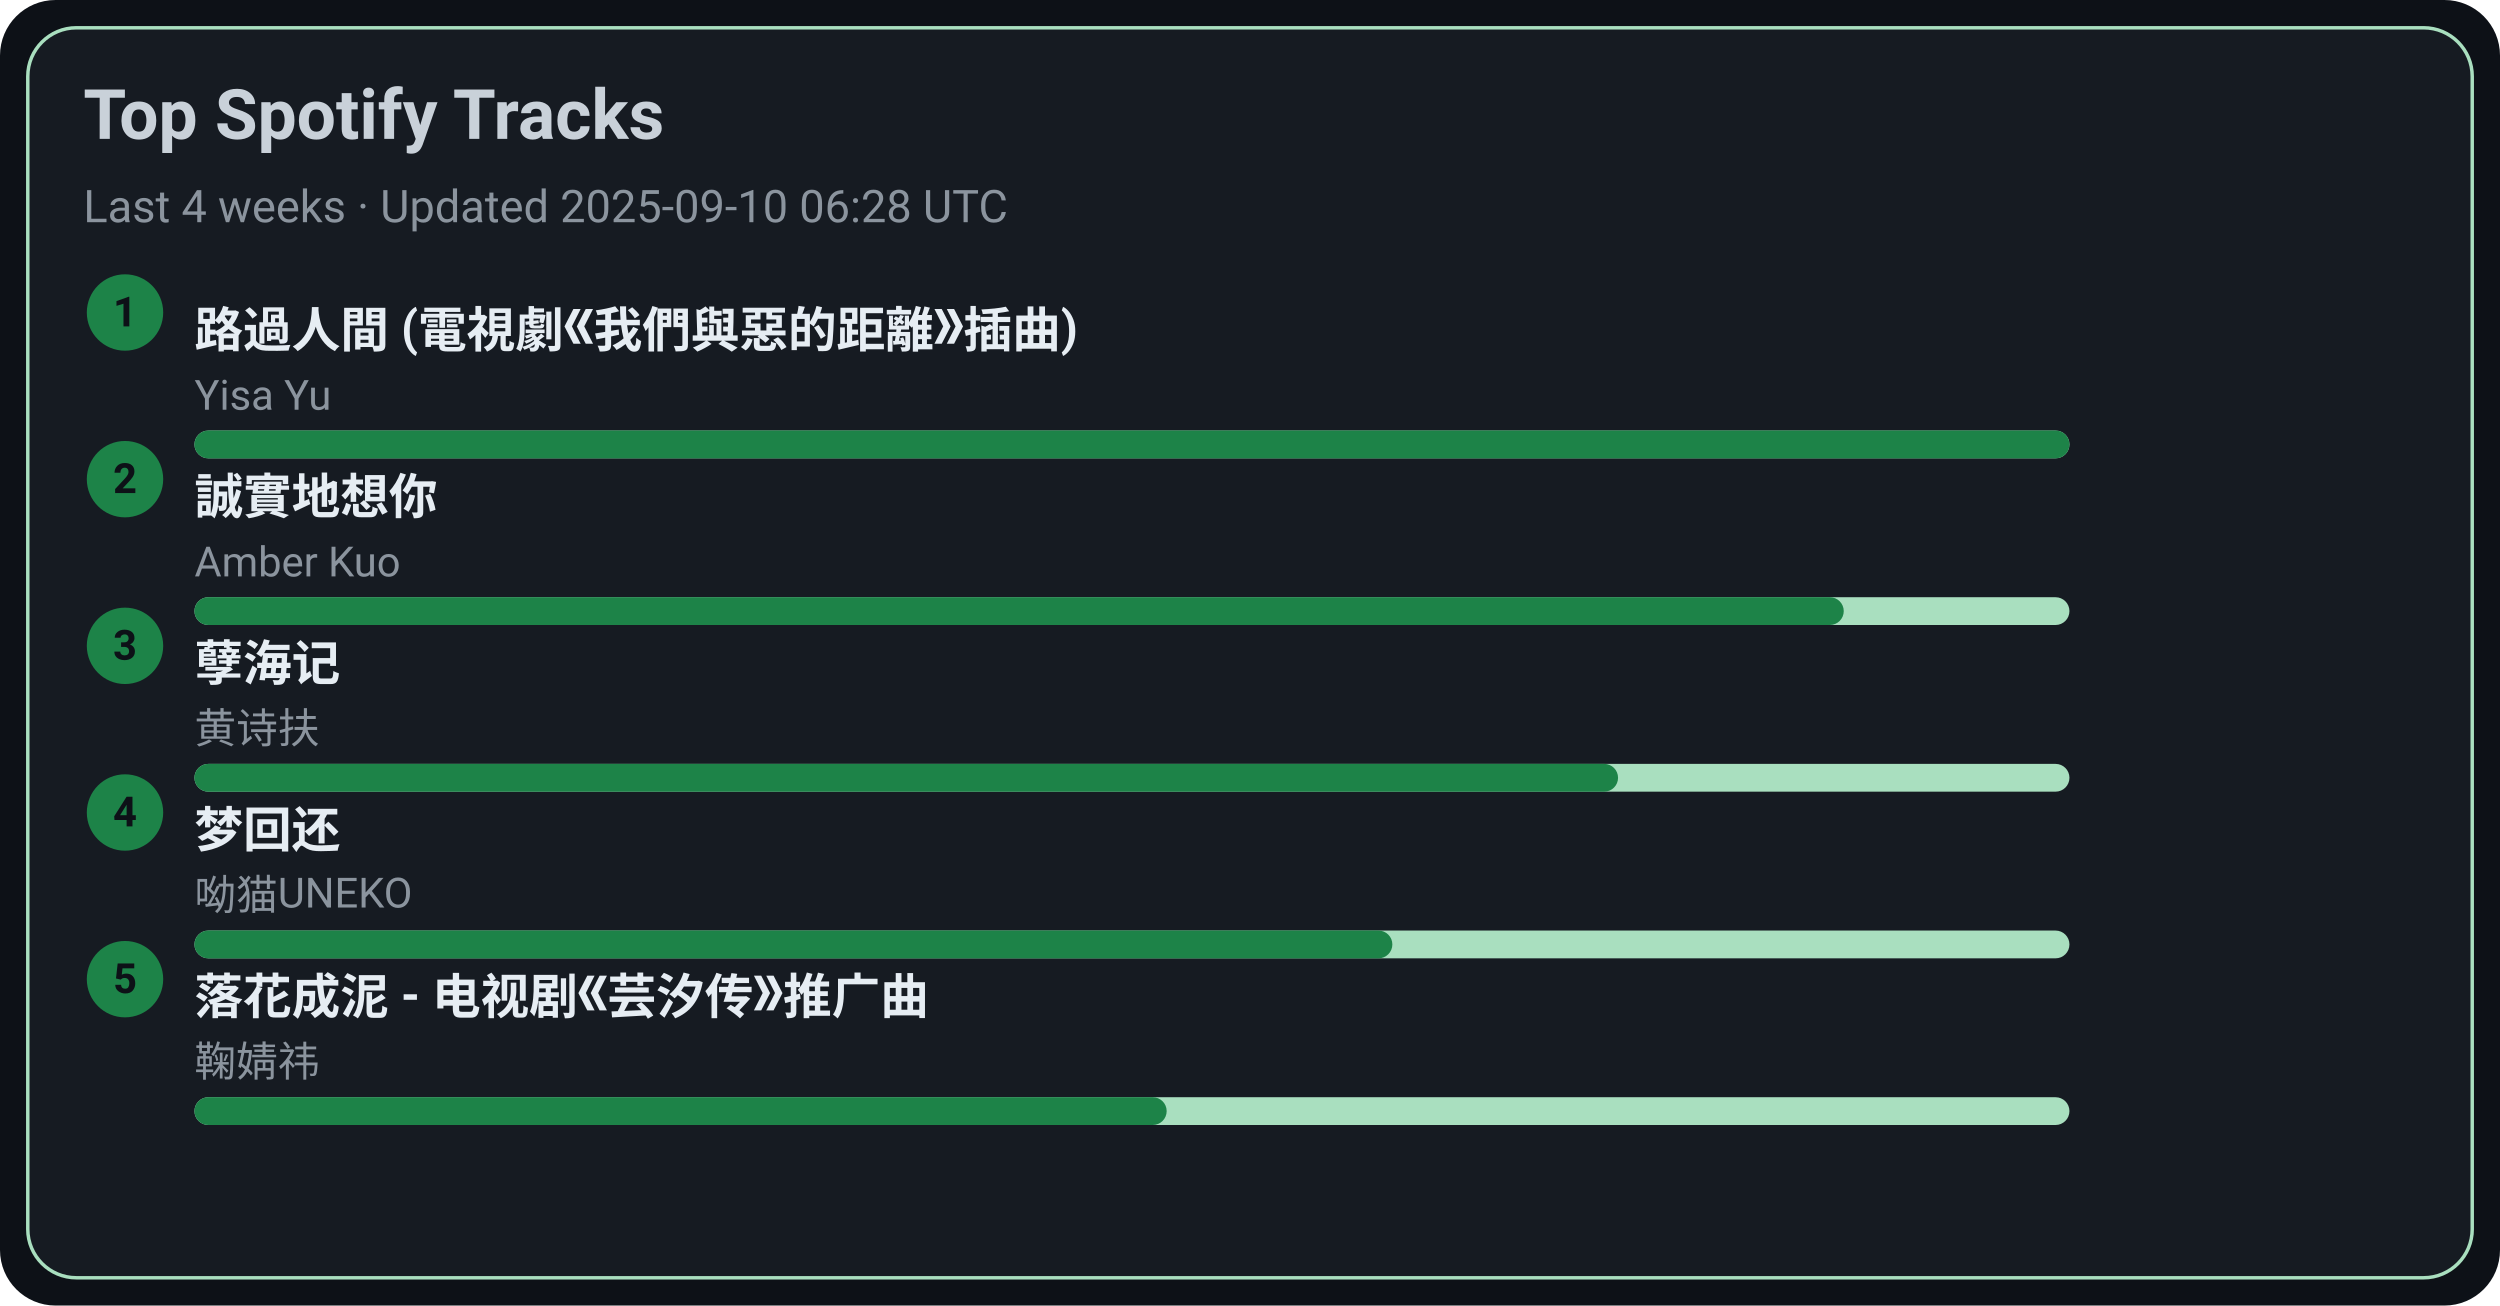
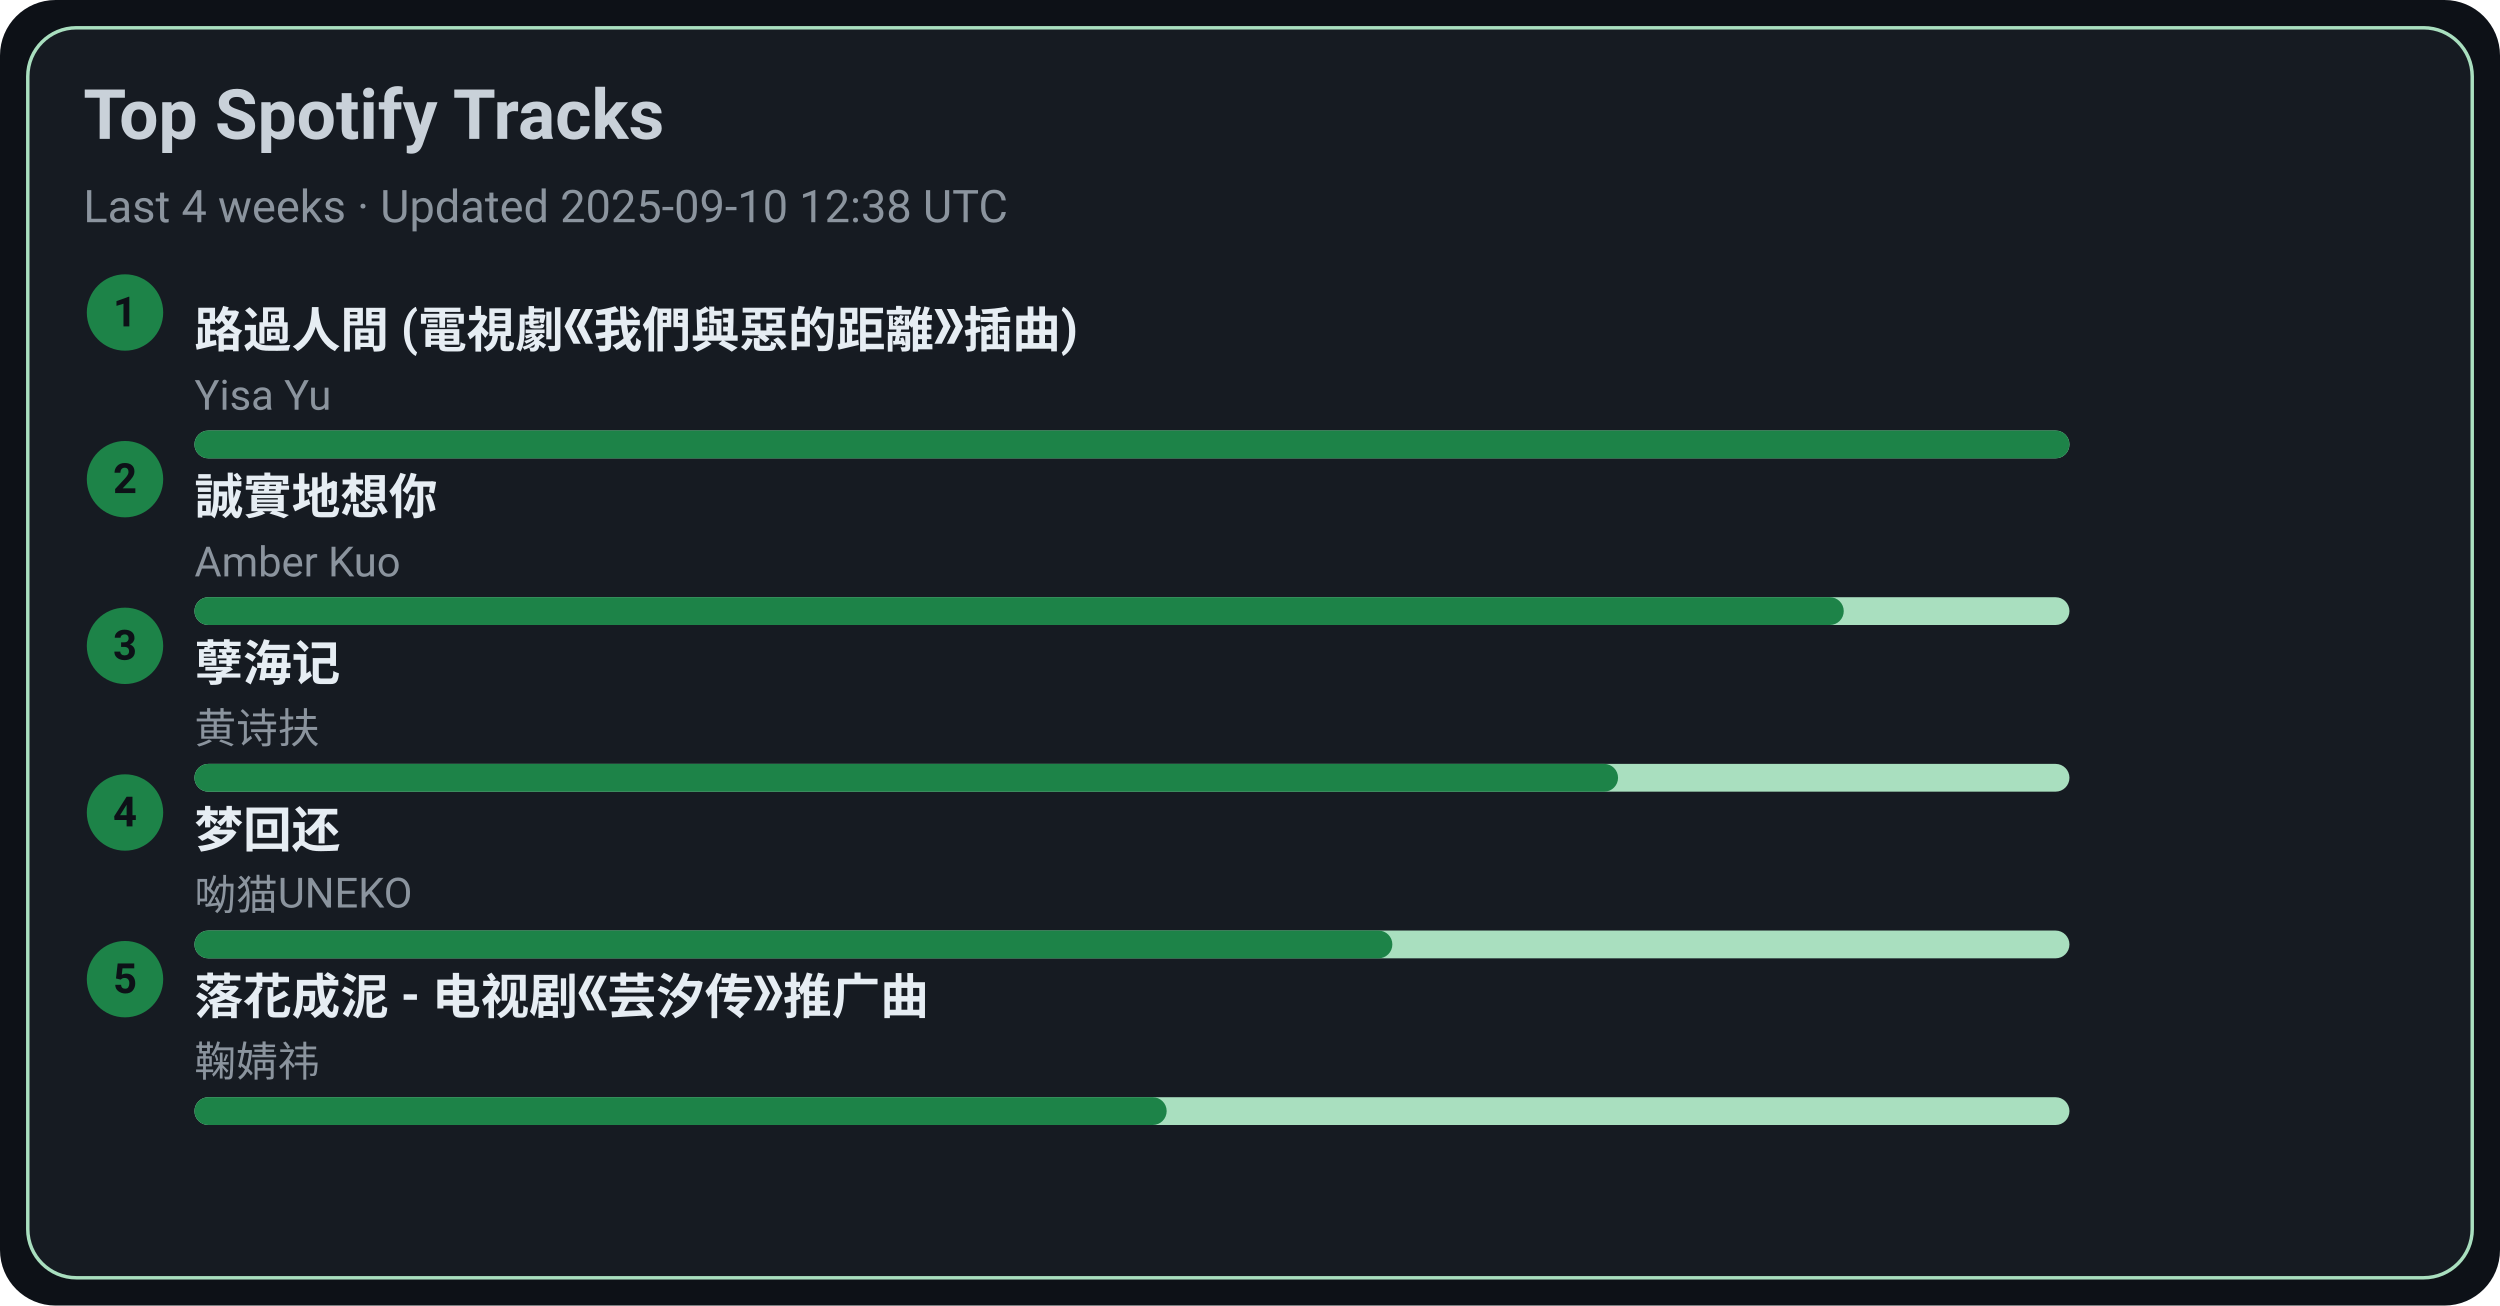
<svg xmlns="http://www.w3.org/2000/svg" width="720" height="376" viewBox="0 0 720 376">
  <style>text{font-family:-apple-system,BlinkMacSystemFont,Segoe UI,Roboto,Ubuntu,Helvetica Neue,Arial,Noto Sans,sans-serif}</style>
  <rect width="720" height="376" rx="16" fill="#0d1117" />
  <rect x="8" y="8" width="704" height="360" rx="14" fill="#161b22" stroke="#A9DFBF" />
  <text x="24" y="40" font-size="20" fill="#c9d1d9" font-weight="600">Top Spotify Tracks</text>
-   <text x="24" y="64" font-size="13" fill="#8b949e">Last 4 weeks · Updated 2025-09-10 06:28 UTC</text>
+   <text x="24" y="64" font-size="13" fill="#8b949e">Last 4 weeks · Updated 2025-09-10 12:38 UTC</text>
  <circle cx="36" cy="90" r="11" fill="#1D8348" />
  <text x="36" y="94" text-anchor="middle" font-size="12" fill="#0d1117" font-weight="700">1</text>
  <a href="https://open.spotify.com/track/1ZSleGniKMWNrWvK5cGALO" target="_blank" rel="noopener noreferrer">
    <text x="56" y="100" font-size="14" fill="#e6edf3" font-weight="600">路過人間 (電視劇《我們與惡的距離》插曲)</text>
  </a>
  <text x="56" y="118" font-size="12" fill="#8b949e">Yisa Yu</text>
  <rect x="56" y="124" width="540" height="8" rx="4" fill="#A9DFBF" />
  <rect x="56" y="124" width="540" height="8" rx="4" fill="#1D8348" />
  <circle cx="36" cy="138" r="11" fill="#1D8348" />
  <text x="36" y="142" text-anchor="middle" font-size="12" fill="#0d1117" font-weight="700">2</text>
  <a href="https://open.spotify.com/track/1SPZzj8QzOwZoAGKXMGLGJ" target="_blank" rel="noopener noreferrer">
    <text x="56" y="148" font-size="14" fill="#e6edf3" font-weight="600">誠實地想你</text>
  </a>
  <text x="56" y="166" font-size="12" fill="#8b949e">Amber Kuo</text>
  <rect x="56" y="172" width="540" height="8" rx="4" fill="#A9DFBF" />
  <rect x="56" y="172" width="475" height="8" rx="4" fill="#1D8348" />
  <circle cx="36" cy="186" r="11" fill="#1D8348" />
  <text x="36" y="190" text-anchor="middle" font-size="12" fill="#0d1117" font-weight="700">3</text>
  <a href="https://open.spotify.com/track/3eIovUMhirNN6btJbpzNqD" target="_blank" rel="noopener noreferrer">
    <text x="56" y="196" font-size="14" fill="#e6edf3" font-weight="600">孽海记</text>
  </a>
  <text x="56" y="214" font-size="12" fill="#8b949e">黄诗扶</text>
  <rect x="56" y="220" width="540" height="8" rx="4" fill="#A9DFBF" />
  <rect x="56" y="220" width="410" height="8" rx="4" fill="#1D8348" />
  <circle cx="36" cy="234" r="11" fill="#1D8348" />
  <text x="36" y="238" text-anchor="middle" font-size="12" fill="#0d1117" font-weight="700">4</text>
  <a href="https://open.spotify.com/track/6jTK3YxlFysC8g0Ye9tbPK" target="_blank" rel="noopener noreferrer">
    <text x="56" y="244" font-size="14" fill="#e6edf3" font-weight="600">梦回还</text>
  </a>
  <text x="56" y="262" font-size="12" fill="#8b949e">呦猫UNEKO</text>
  <rect x="56" y="268" width="540" height="8" rx="4" fill="#A9DFBF" />
  <rect x="56" y="268" width="345" height="8" rx="4" fill="#1D8348" />
  <circle cx="36" cy="282" r="11" fill="#1D8348" />
  <text x="36" y="286" text-anchor="middle" font-size="12" fill="#0d1117" font-weight="700">5</text>
  <a href="https://open.spotify.com/track/3kOZsJz3crGIWWHeoCNa0O" target="_blank" rel="noopener noreferrer">
    <text x="56" y="292" font-size="14" fill="#e6edf3" font-weight="600">落花成泥 - 电视剧《芸汐传》推广曲</text>
  </a>
  <text x="56" y="310" font-size="12" fill="#8b949e">鞠婧祎</text>
  <rect x="56" y="316" width="540" height="8" rx="4" fill="#A9DFBF" />
  <rect x="56" y="316" width="280" height="8" rx="4" fill="#1D8348" />
</svg>
